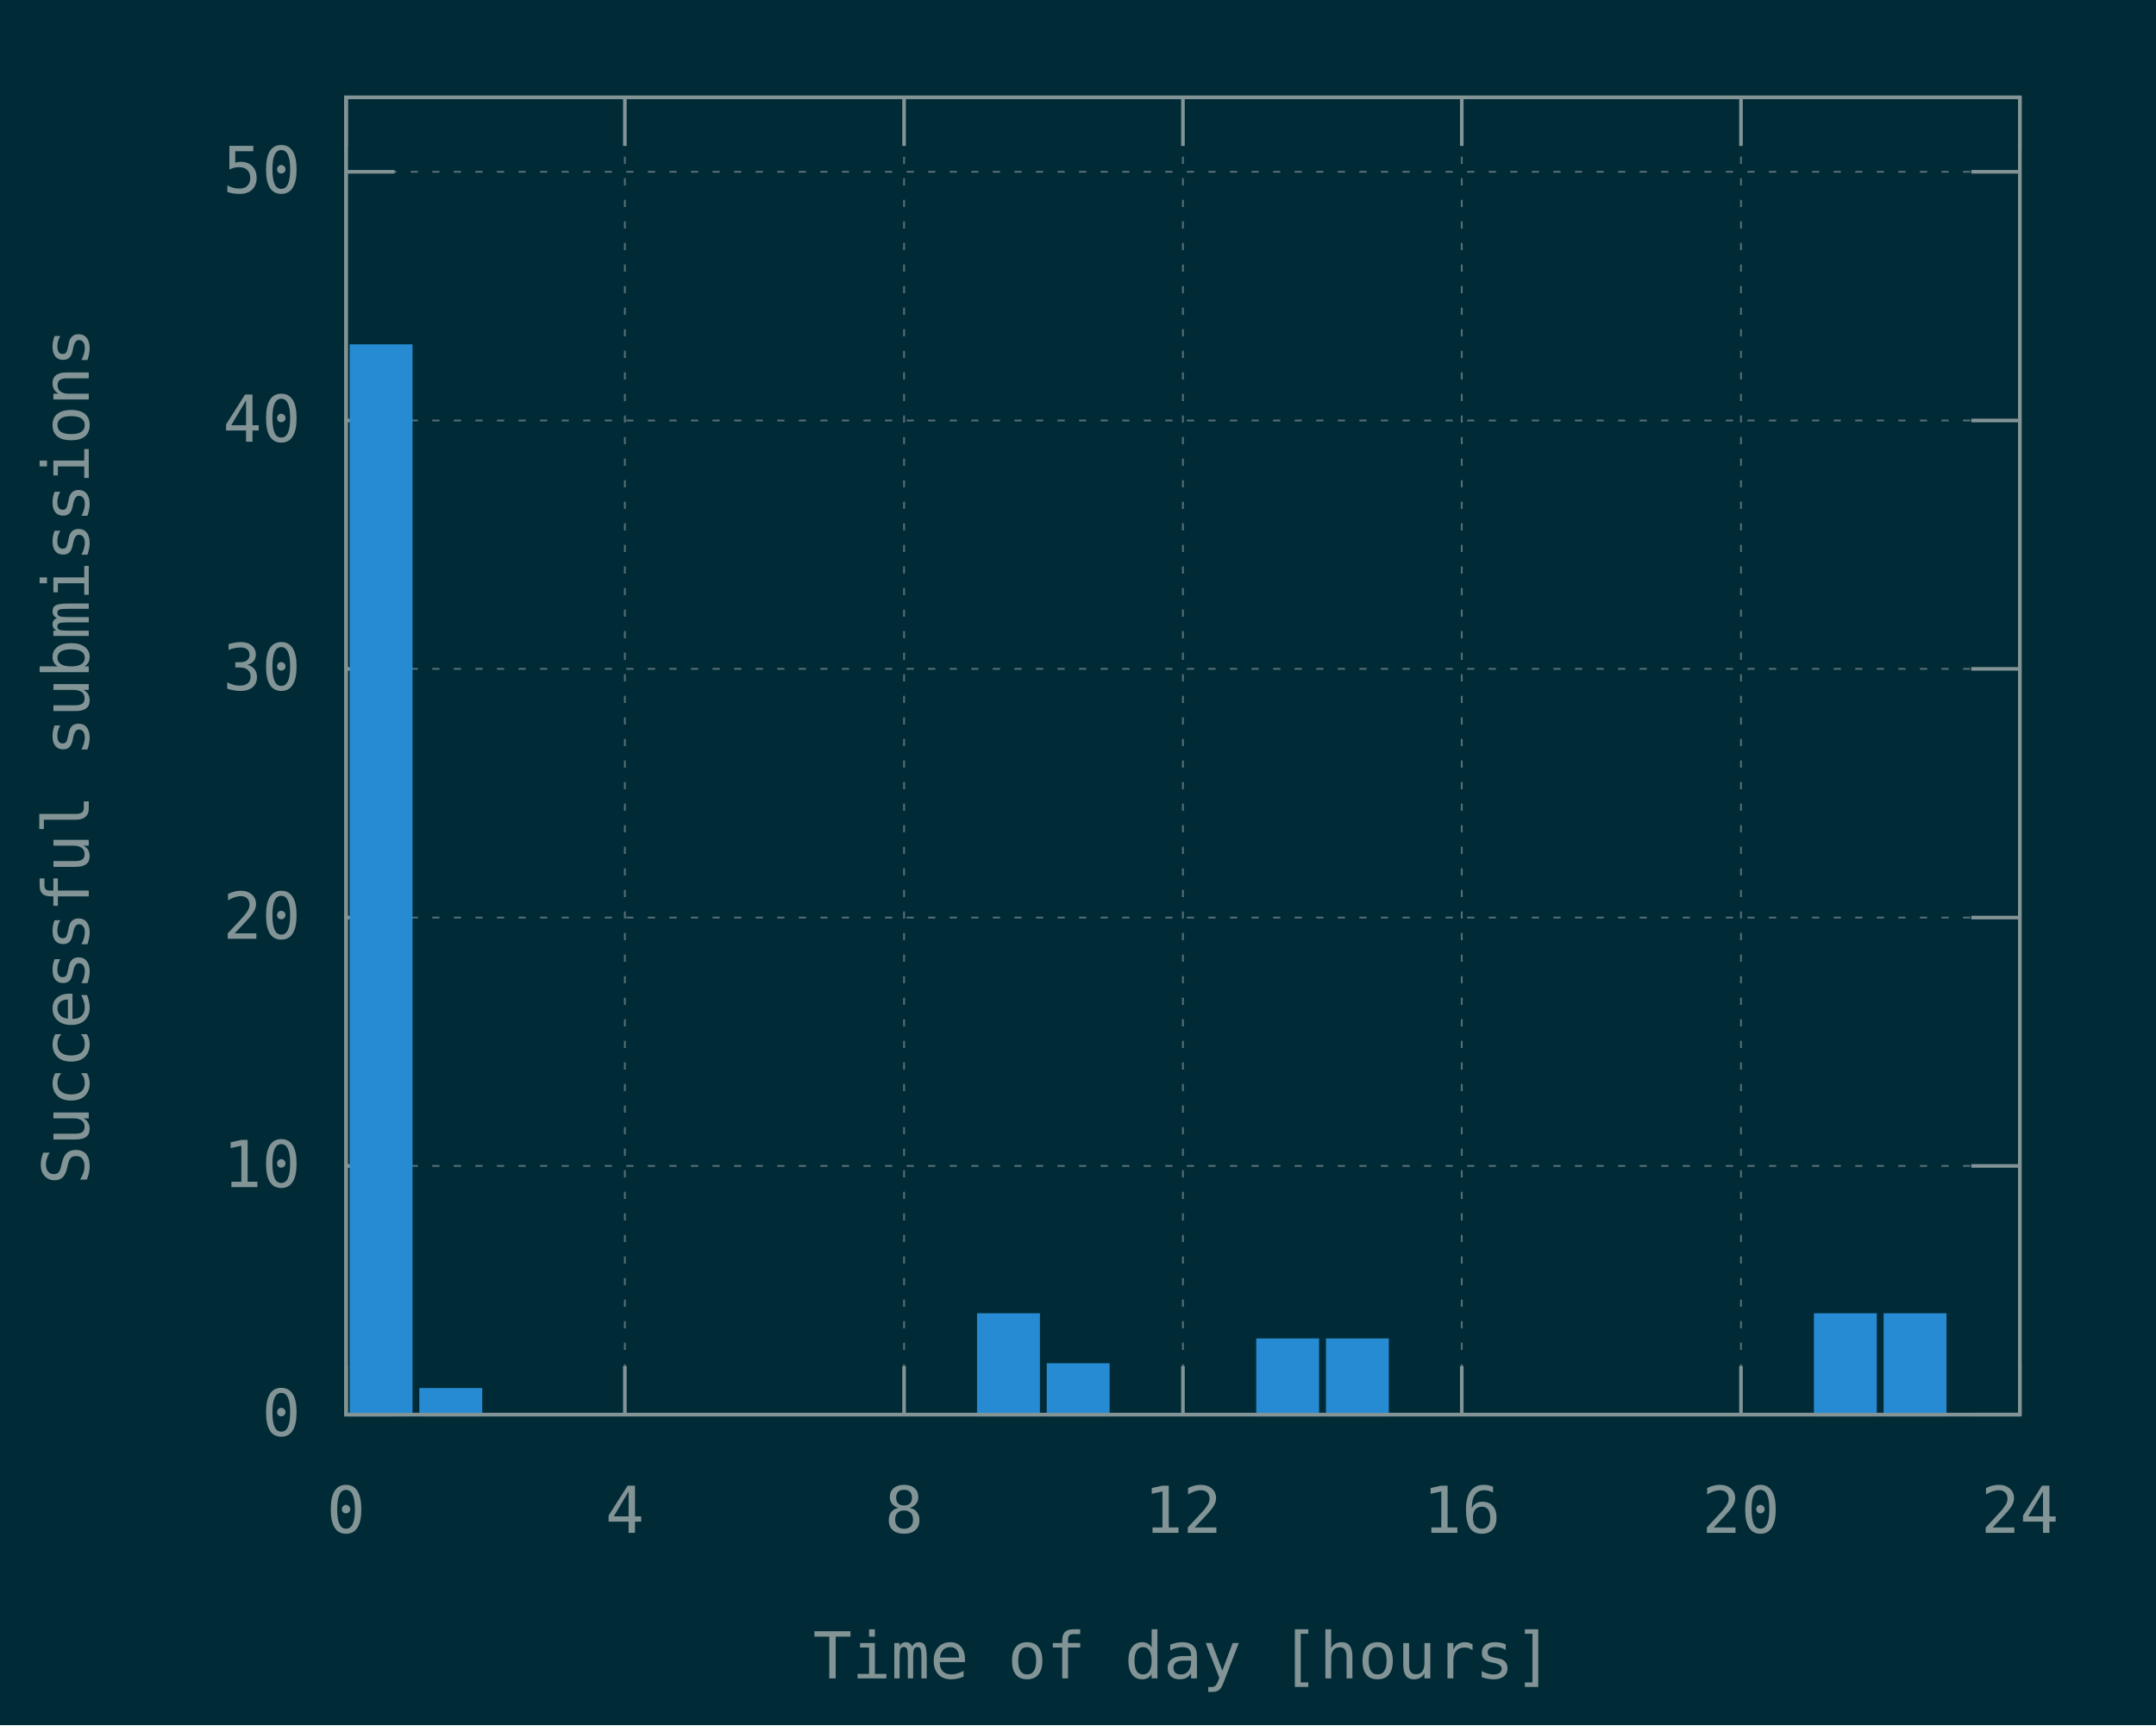
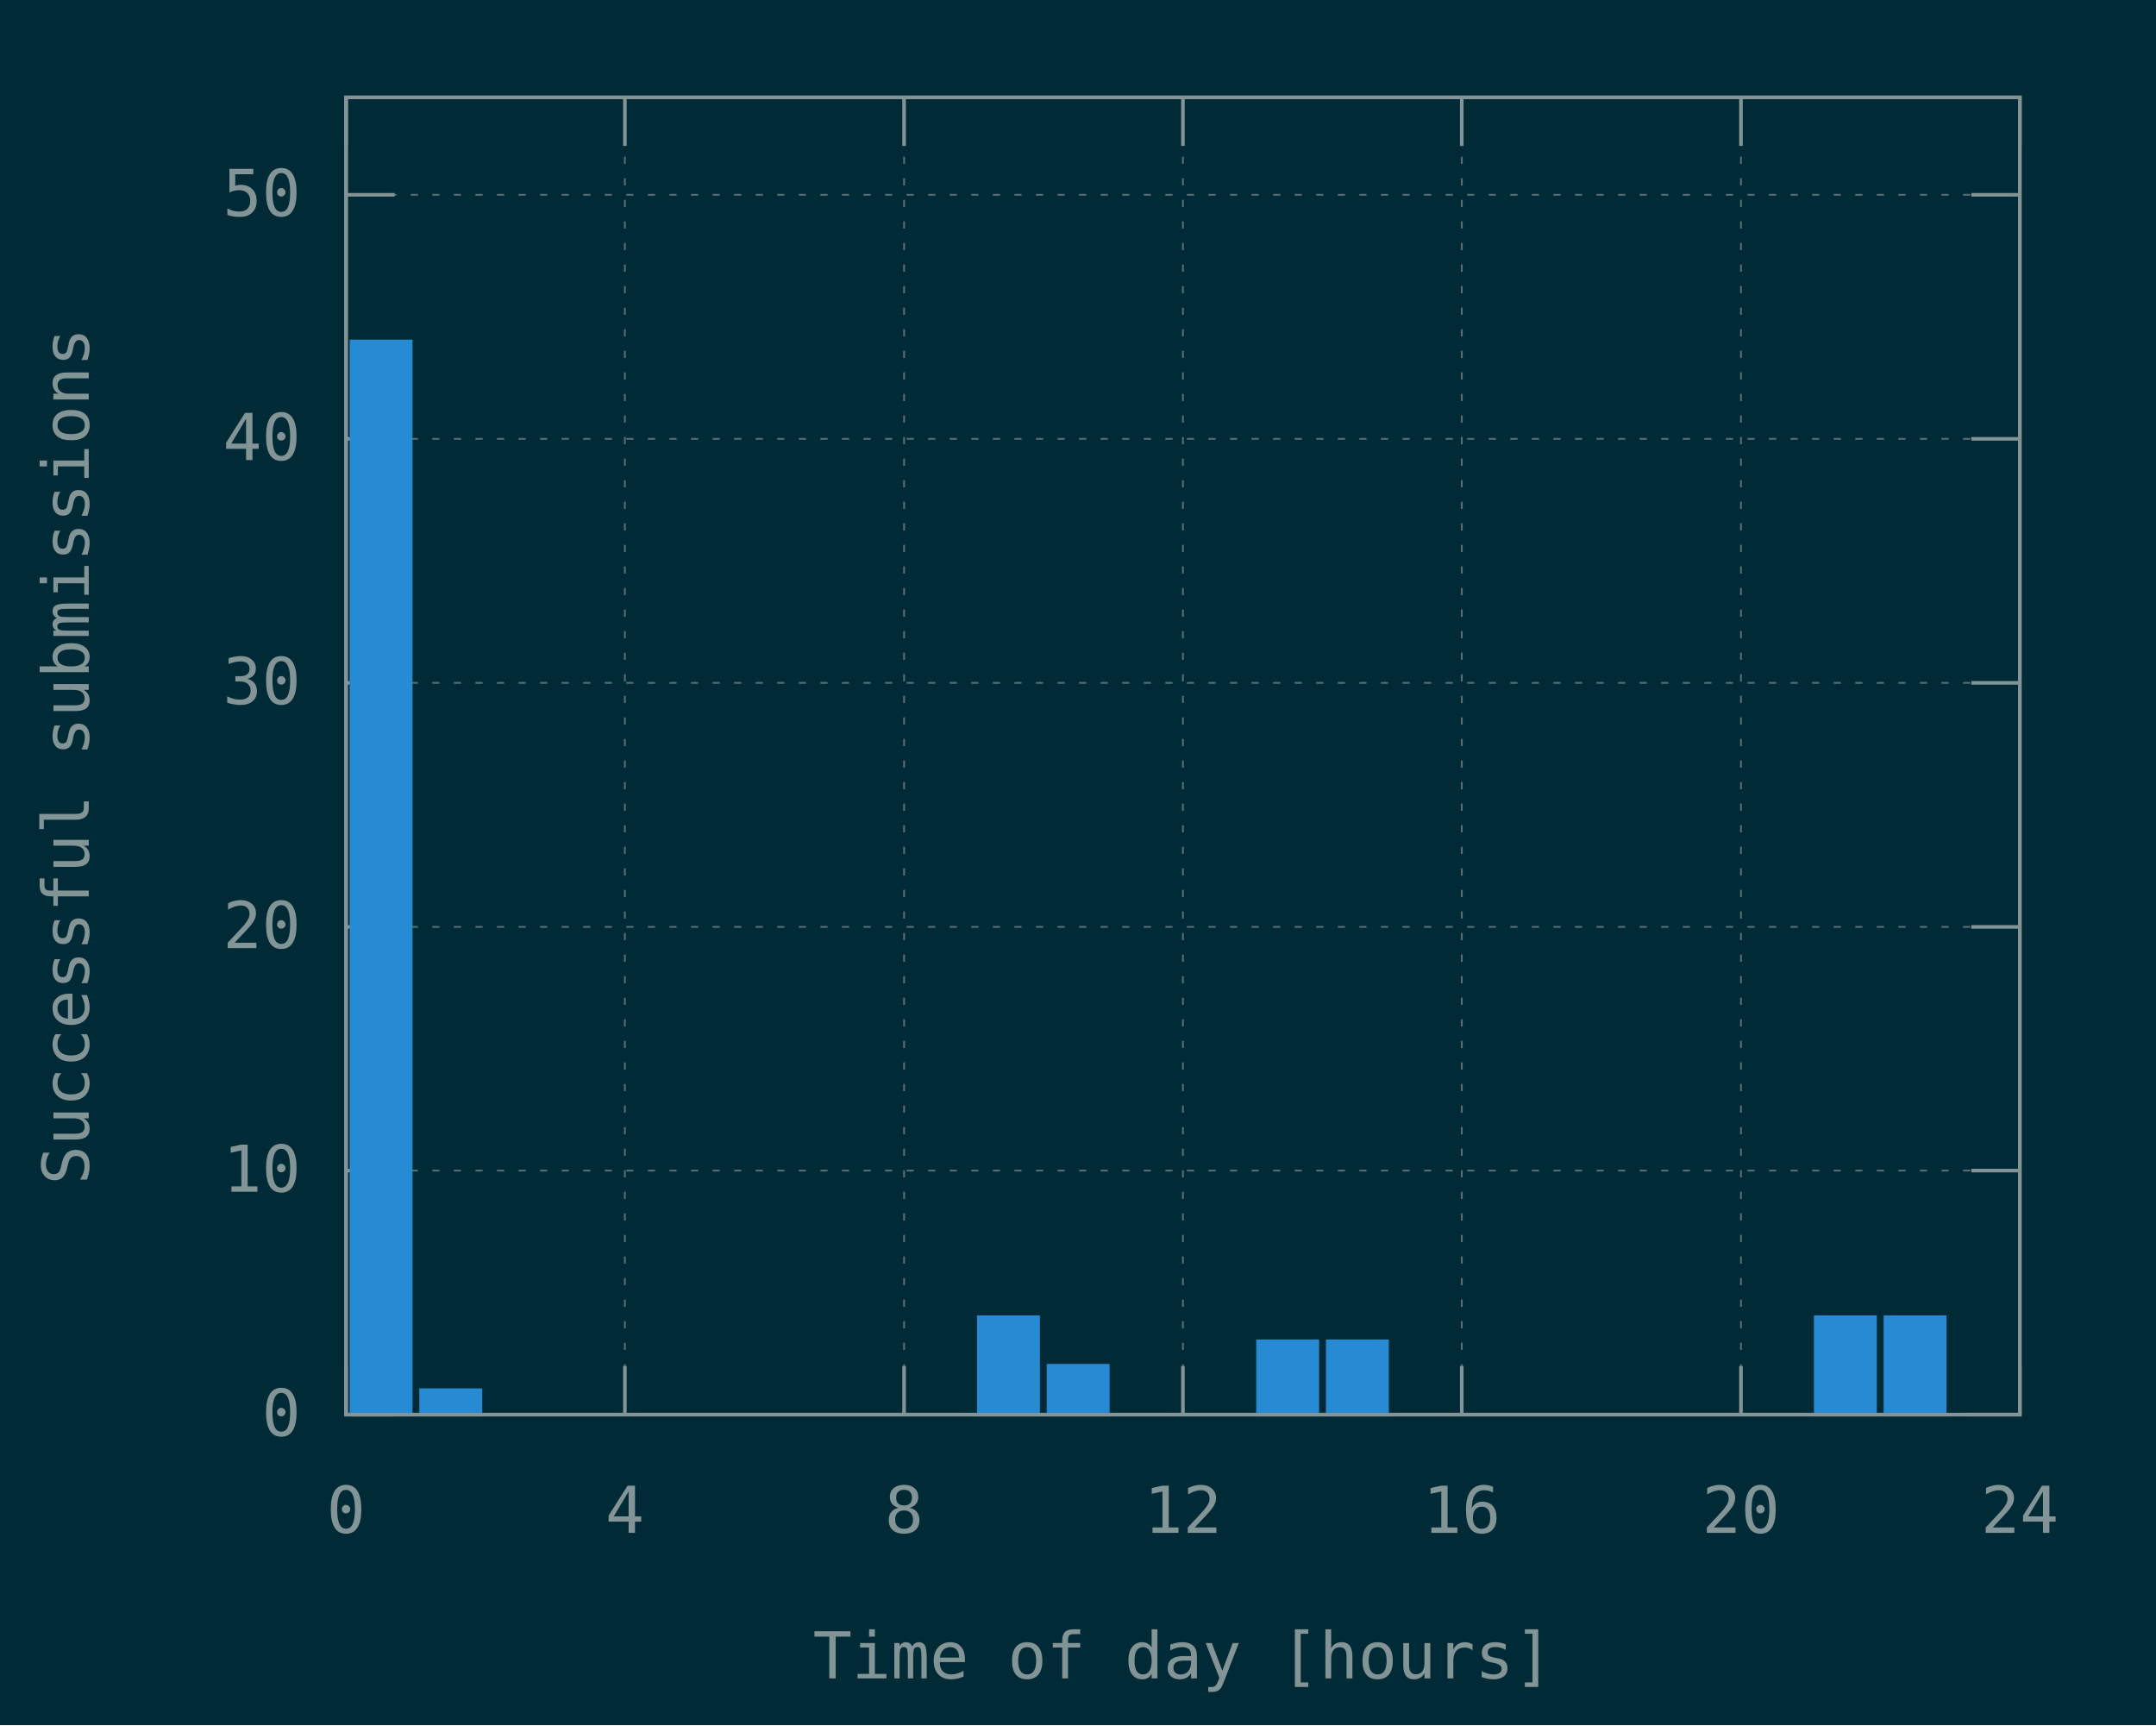
<svg xmlns="http://www.w3.org/2000/svg" xmlns:xlink="http://www.w3.org/1999/xlink" width="600" height="480" viewBox="0 0 600 480">
  <g id="gnuplot_canvas">
    <rect x="0" y="0" width="600" height="480" fill="#002b36" />
    <defs>
      <circle id="gpDot" r="0.5" stroke-width="0.5" stroke="currentColor" />
      <path id="gpPt0" stroke-width="0.148" stroke="currentColor" d="M-1,0 h2 M0,-1 v2" />
      <path id="gpPt1" stroke-width="0.148" stroke="currentColor" d="M-1,-1 L1,1 M1,-1 L-1,1" />
      <path id="gpPt2" stroke-width="0.148" stroke="currentColor" d="M-1,0 L1,0 M0,-1 L0,1 M-1,-1 L1,1 M-1,1 L1,-1" />
      <rect id="gpPt3" stroke-width="0.148" stroke="currentColor" x="-1" y="-1" width="2" height="2" />
      <rect id="gpPt4" stroke-width="0.148" stroke="currentColor" fill="currentColor" x="-1" y="-1" width="2" height="2" />
      <circle id="gpPt5" stroke-width="0.148" stroke="currentColor" cx="0" cy="0" r="1" />
      <use xlink:href="#gpPt5" id="gpPt6" fill="currentColor" stroke="none" />
      <path id="gpPt7" stroke-width="0.148" stroke="currentColor" d="M0,-1.33 L-1.33,0.67 L1.33,0.67 z" />
      <use xlink:href="#gpPt7" id="gpPt8" fill="currentColor" stroke="none" />
      <use xlink:href="#gpPt7" id="gpPt9" stroke="currentColor" transform="rotate(180)" />
      <use xlink:href="#gpPt9" id="gpPt10" fill="currentColor" stroke="none" />
      <use xlink:href="#gpPt3" id="gpPt11" stroke="currentColor" transform="rotate(45)" />
      <use xlink:href="#gpPt11" id="gpPt12" fill="currentColor" stroke="none" />
      <path id="gpPt13" stroke-width="0.148" stroke="currentColor" d="M0,1.330 L1.265,0.411 L0.782,-1.067 L-0.782,-1.076 L-1.265,0.411 z" />
      <use xlink:href="#gpPt13" id="gpPt14" fill="currentColor" stroke="none" />
      <filter id="textbox" filterUnits="objectBoundingBox" x="0" y="0" height="1" width="1">
        <feFlood flood-color="#002B36" flood-opacity="1" result="bgnd" />
        <feComposite in="SourceGraphic" in2="bgnd" operator="atop" />
      </filter>
      <filter id="greybox" filterUnits="objectBoundingBox" x="0" y="0" height="1" width="1">
        <feFlood flood-color="lightgrey" flood-opacity="1" result="grey" />
        <feComposite in="SourceGraphic" in2="grey" operator="atop" />
      </filter>
    </defs>
    <g fill="none" color="#002B36" stroke="currentColor" stroke-width="1.00" stroke-linecap="butt" stroke-linejoin="miter">
</g>
    <g fill="none" color="black" stroke="currentColor" stroke-width="1.00" stroke-linecap="butt" stroke-linejoin="miter">
</g>
    <g fill="none" color="black" stroke="rgb(131, 148, 150)" stroke-width="0.50" stroke-linecap="butt" stroke-linejoin="miter">
</g>
    <g fill="none" color="gray" stroke="currentColor" stroke-width="0.50" stroke-linecap="butt" stroke-linejoin="miter">
      <path stroke="rgb( 88, 110, 117)" stroke-dasharray="2,4" class="gridline" d="M96.3,393.6 L562.1,393.6  " />
    </g>
    <g fill="none" color="gray" stroke="rgb( 88, 110, 117)" stroke-width="1.00" stroke-linecap="butt" stroke-linejoin="miter">
</g>
    <g fill="none" color="black" stroke="currentColor" stroke-width="1.00" stroke-linecap="butt" stroke-linejoin="miter">
      <path stroke="rgb(131, 148, 150)" d="M96.3,393.6 L109.8,393.6 M562.1,393.6 L548.6,393.6  " />
      <g transform="translate(83.7,399.5)" stroke="none" fill="rgb(131,148,150)" font-family="Inconsolata" font-size="18.00" text-anchor="end">
        <text>
          <tspan font-family="Inconsolata"> 0</tspan>
        </text>
      </g>
    </g>
    <g fill="none" color="black" stroke="currentColor" stroke-width="1.00" stroke-linecap="butt" stroke-linejoin="miter">
</g>
    <g fill="none" color="black" stroke="rgb(131, 148, 150)" stroke-width="0.50" stroke-linecap="butt" stroke-linejoin="miter">
</g>
    <g fill="none" color="gray" stroke="currentColor" stroke-width="0.50" stroke-linecap="butt" stroke-linejoin="miter">
-       <path stroke="rgb( 88, 110, 117)" stroke-dasharray="2,4" class="gridline" d="M96.3,324.4 L562.1,324.4  " />
-     </g>
-     <g fill="none" color="gray" stroke="rgb( 88, 110, 117)" stroke-width="1.00" stroke-linecap="butt" stroke-linejoin="miter">
- </g>
-     <g fill="none" color="black" stroke="currentColor" stroke-width="1.00" stroke-linecap="butt" stroke-linejoin="miter">
-       <path stroke="rgb(131, 148, 150)" d="M96.3,324.4 L109.8,324.4 M562.1,324.4 L548.6,324.4  " />
-       <g transform="translate(83.7,330.3)" stroke="none" fill="rgb(131,148,150)" font-family="Inconsolata" font-size="18.00" text-anchor="end">
+       <path stroke="rgb( 88, 110, 117)" stroke-dasharray="2,4" class="gridline" d="M96.3,325.7 L562.1,325.7  " />
+     </g>
+     <g fill="none" color="gray" stroke="rgb( 88, 110, 117)" stroke-width="1.00" stroke-linecap="butt" stroke-linejoin="miter">
+ </g>
+     <g fill="none" color="black" stroke="currentColor" stroke-width="1.00" stroke-linecap="butt" stroke-linejoin="miter">
+       <path stroke="rgb(131, 148, 150)" d="M96.3,325.7 L109.8,325.7 M562.1,325.7 L548.6,325.7  " />
+       <g transform="translate(83.7,331.6)" stroke="none" fill="rgb(131,148,150)" font-family="Inconsolata" font-size="18.00" text-anchor="end">
        <text>
          <tspan font-family="Inconsolata"> 10</tspan>
        </text>
      </g>
    </g>
    <g fill="none" color="black" stroke="currentColor" stroke-width="1.00" stroke-linecap="butt" stroke-linejoin="miter">
</g>
    <g fill="none" color="black" stroke="rgb(131, 148, 150)" stroke-width="0.50" stroke-linecap="butt" stroke-linejoin="miter">
</g>
    <g fill="none" color="gray" stroke="currentColor" stroke-width="0.50" stroke-linecap="butt" stroke-linejoin="miter">
-       <path stroke="rgb( 88, 110, 117)" stroke-dasharray="2,4" class="gridline" d="M96.3,255.3 L562.1,255.3  " />
-     </g>
-     <g fill="none" color="gray" stroke="rgb( 88, 110, 117)" stroke-width="1.00" stroke-linecap="butt" stroke-linejoin="miter">
- </g>
-     <g fill="none" color="black" stroke="currentColor" stroke-width="1.00" stroke-linecap="butt" stroke-linejoin="miter">
-       <path stroke="rgb(131, 148, 150)" d="M96.3,255.3 L109.8,255.3 M562.1,255.3 L548.6,255.3  " />
-       <g transform="translate(83.7,261.2)" stroke="none" fill="rgb(131,148,150)" font-family="Inconsolata" font-size="18.00" text-anchor="end">
+       <path stroke="rgb( 88, 110, 117)" stroke-dasharray="2,4" class="gridline" d="M96.3,257.9 L562.1,257.9  " />
+     </g>
+     <g fill="none" color="gray" stroke="rgb( 88, 110, 117)" stroke-width="1.00" stroke-linecap="butt" stroke-linejoin="miter">
+ </g>
+     <g fill="none" color="black" stroke="currentColor" stroke-width="1.00" stroke-linecap="butt" stroke-linejoin="miter">
+       <path stroke="rgb(131, 148, 150)" d="M96.3,257.9 L109.8,257.9 M562.1,257.9 L548.6,257.9  " />
+       <g transform="translate(83.7,263.8)" stroke="none" fill="rgb(131,148,150)" font-family="Inconsolata" font-size="18.00" text-anchor="end">
        <text>
          <tspan font-family="Inconsolata"> 20</tspan>
        </text>
      </g>
    </g>
    <g fill="none" color="black" stroke="currentColor" stroke-width="1.00" stroke-linecap="butt" stroke-linejoin="miter">
</g>
    <g fill="none" color="black" stroke="rgb(131, 148, 150)" stroke-width="0.50" stroke-linecap="butt" stroke-linejoin="miter">
</g>
    <g fill="none" color="gray" stroke="currentColor" stroke-width="0.50" stroke-linecap="butt" stroke-linejoin="miter">
-       <path stroke="rgb( 88, 110, 117)" stroke-dasharray="2,4" class="gridline" d="M96.3,186.1 L562.1,186.1  " />
-     </g>
-     <g fill="none" color="gray" stroke="rgb( 88, 110, 117)" stroke-width="1.00" stroke-linecap="butt" stroke-linejoin="miter">
- </g>
-     <g fill="none" color="black" stroke="currentColor" stroke-width="1.00" stroke-linecap="butt" stroke-linejoin="miter">
-       <path stroke="rgb(131, 148, 150)" d="M96.3,186.1 L109.8,186.1 M562.1,186.1 L548.6,186.1  " />
-       <g transform="translate(83.7,192.0)" stroke="none" fill="rgb(131,148,150)" font-family="Inconsolata" font-size="18.00" text-anchor="end">
+       <path stroke="rgb( 88, 110, 117)" stroke-dasharray="2,4" class="gridline" d="M96.3,190.0 L562.1,190.0  " />
+     </g>
+     <g fill="none" color="gray" stroke="rgb( 88, 110, 117)" stroke-width="1.00" stroke-linecap="butt" stroke-linejoin="miter">
+ </g>
+     <g fill="none" color="black" stroke="currentColor" stroke-width="1.00" stroke-linecap="butt" stroke-linejoin="miter">
+       <path stroke="rgb(131, 148, 150)" d="M96.3,190.0 L109.8,190.0 M562.1,190.0 L548.6,190.0  " />
+       <g transform="translate(83.7,195.9)" stroke="none" fill="rgb(131,148,150)" font-family="Inconsolata" font-size="18.00" text-anchor="end">
        <text>
          <tspan font-family="Inconsolata"> 30</tspan>
        </text>
      </g>
    </g>
    <g fill="none" color="black" stroke="currentColor" stroke-width="1.00" stroke-linecap="butt" stroke-linejoin="miter">
</g>
    <g fill="none" color="black" stroke="rgb(131, 148, 150)" stroke-width="0.50" stroke-linecap="butt" stroke-linejoin="miter">
</g>
    <g fill="none" color="gray" stroke="currentColor" stroke-width="0.50" stroke-linecap="butt" stroke-linejoin="miter">
-       <path stroke="rgb( 88, 110, 117)" stroke-dasharray="2,4" class="gridline" d="M96.3,117.0 L562.1,117.0  " />
-     </g>
-     <g fill="none" color="gray" stroke="rgb( 88, 110, 117)" stroke-width="1.00" stroke-linecap="butt" stroke-linejoin="miter">
- </g>
-     <g fill="none" color="black" stroke="currentColor" stroke-width="1.00" stroke-linecap="butt" stroke-linejoin="miter">
-       <path stroke="rgb(131, 148, 150)" d="M96.3,117.0 L109.8,117.0 M562.1,117.0 L548.6,117.0  " />
-       <g transform="translate(83.7,122.9)" stroke="none" fill="rgb(131,148,150)" font-family="Inconsolata" font-size="18.00" text-anchor="end">
+       <path stroke="rgb( 88, 110, 117)" stroke-dasharray="2,4" class="gridline" d="M96.3,122.1 L562.1,122.1  " />
+     </g>
+     <g fill="none" color="gray" stroke="rgb( 88, 110, 117)" stroke-width="1.00" stroke-linecap="butt" stroke-linejoin="miter">
+ </g>
+     <g fill="none" color="black" stroke="currentColor" stroke-width="1.00" stroke-linecap="butt" stroke-linejoin="miter">
+       <path stroke="rgb(131, 148, 150)" d="M96.3,122.1 L109.8,122.1 M562.1,122.1 L548.6,122.1  " />
+       <g transform="translate(83.7,128.0)" stroke="none" fill="rgb(131,148,150)" font-family="Inconsolata" font-size="18.00" text-anchor="end">
        <text>
          <tspan font-family="Inconsolata"> 40</tspan>
        </text>
      </g>
    </g>
    <g fill="none" color="black" stroke="currentColor" stroke-width="1.00" stroke-linecap="butt" stroke-linejoin="miter">
</g>
    <g fill="none" color="black" stroke="rgb(131, 148, 150)" stroke-width="0.50" stroke-linecap="butt" stroke-linejoin="miter">
</g>
    <g fill="none" color="gray" stroke="currentColor" stroke-width="0.50" stroke-linecap="butt" stroke-linejoin="miter">
-       <path stroke="rgb( 88, 110, 117)" stroke-dasharray="2,4" class="gridline" d="M96.3,47.8 L562.1,47.8  " />
-     </g>
-     <g fill="none" color="gray" stroke="rgb( 88, 110, 117)" stroke-width="1.00" stroke-linecap="butt" stroke-linejoin="miter">
- </g>
-     <g fill="none" color="black" stroke="currentColor" stroke-width="1.00" stroke-linecap="butt" stroke-linejoin="miter">
-       <path stroke="rgb(131, 148, 150)" d="M96.3,47.8 L109.8,47.8 M562.1,47.8 L548.6,47.8  " />
-       <g transform="translate(83.7,53.7)" stroke="none" fill="rgb(131,148,150)" font-family="Inconsolata" font-size="18.00" text-anchor="end">
+       <path stroke="rgb( 88, 110, 117)" stroke-dasharray="2,4" class="gridline" d="M96.3,54.2 L562.1,54.2  " />
+     </g>
+     <g fill="none" color="gray" stroke="rgb( 88, 110, 117)" stroke-width="1.00" stroke-linecap="butt" stroke-linejoin="miter">
+ </g>
+     <g fill="none" color="black" stroke="currentColor" stroke-width="1.00" stroke-linecap="butt" stroke-linejoin="miter">
+       <path stroke="rgb(131, 148, 150)" d="M96.3,54.2 L109.8,54.2 M562.1,54.2 L548.6,54.2  " />
+       <g transform="translate(83.7,60.1)" stroke="none" fill="rgb(131,148,150)" font-family="Inconsolata" font-size="18.00" text-anchor="end">
        <text>
          <tspan font-family="Inconsolata"> 50</tspan>
        </text>
      </g>
    </g>
    <g fill="none" color="black" stroke="currentColor" stroke-width="1.00" stroke-linecap="butt" stroke-linejoin="miter">
</g>
    <g fill="none" color="black" stroke="rgb(131, 148, 150)" stroke-width="0.50" stroke-linecap="butt" stroke-linejoin="miter">
</g>
    <g fill="none" color="gray" stroke="currentColor" stroke-width="0.50" stroke-linecap="butt" stroke-linejoin="miter">
      <path stroke="rgb( 88, 110, 117)" stroke-dasharray="2,4" class="gridline" d="M96.3,393.6 L96.3,27.1  " />
    </g>
    <g fill="none" color="gray" stroke="rgb( 88, 110, 117)" stroke-width="1.00" stroke-linecap="butt" stroke-linejoin="miter">
</g>
    <g fill="none" color="black" stroke="currentColor" stroke-width="1.00" stroke-linecap="butt" stroke-linejoin="miter">
      <path stroke="rgb(131, 148, 150)" d="M96.3,393.6 L96.3,380.1 M96.3,27.1 L96.3,40.6  " />
      <g transform="translate(96.3,426.5)" stroke="none" fill="rgb(131,148,150)" font-family="Inconsolata" font-size="18.00" text-anchor="middle">
        <text>
          <tspan font-family="Inconsolata"> 0</tspan>
        </text>
      </g>
    </g>
    <g fill="none" color="black" stroke="currentColor" stroke-width="1.00" stroke-linecap="butt" stroke-linejoin="miter">
</g>
    <g fill="none" color="black" stroke="rgb(131, 148, 150)" stroke-width="0.50" stroke-linecap="butt" stroke-linejoin="miter">
</g>
    <g fill="none" color="gray" stroke="currentColor" stroke-width="0.50" stroke-linecap="butt" stroke-linejoin="miter">
      <path stroke="rgb( 88, 110, 117)" stroke-dasharray="2,4" class="gridline" d="M173.9,393.6 L173.9,27.1  " />
    </g>
    <g fill="none" color="gray" stroke="rgb( 88, 110, 117)" stroke-width="1.00" stroke-linecap="butt" stroke-linejoin="miter">
</g>
    <g fill="none" color="black" stroke="currentColor" stroke-width="1.00" stroke-linecap="butt" stroke-linejoin="miter">
      <path stroke="rgb(131, 148, 150)" d="M173.9,393.6 L173.9,380.1 M173.9,27.1 L173.9,40.6  " />
      <g transform="translate(173.9,426.5)" stroke="none" fill="rgb(131,148,150)" font-family="Inconsolata" font-size="18.00" text-anchor="middle">
        <text>
          <tspan font-family="Inconsolata"> 4</tspan>
        </text>
      </g>
    </g>
    <g fill="none" color="black" stroke="currentColor" stroke-width="1.00" stroke-linecap="butt" stroke-linejoin="miter">
</g>
    <g fill="none" color="black" stroke="rgb(131, 148, 150)" stroke-width="0.50" stroke-linecap="butt" stroke-linejoin="miter">
</g>
    <g fill="none" color="gray" stroke="currentColor" stroke-width="0.50" stroke-linecap="butt" stroke-linejoin="miter">
      <path stroke="rgb( 88, 110, 117)" stroke-dasharray="2,4" class="gridline" d="M251.6,393.6 L251.6,27.1  " />
    </g>
    <g fill="none" color="gray" stroke="rgb( 88, 110, 117)" stroke-width="1.00" stroke-linecap="butt" stroke-linejoin="miter">
</g>
    <g fill="none" color="black" stroke="currentColor" stroke-width="1.00" stroke-linecap="butt" stroke-linejoin="miter">
      <path stroke="rgb(131, 148, 150)" d="M251.6,393.6 L251.6,380.1 M251.6,27.1 L251.6,40.6  " />
      <g transform="translate(251.6,426.5)" stroke="none" fill="rgb(131,148,150)" font-family="Inconsolata" font-size="18.00" text-anchor="middle">
        <text>
          <tspan font-family="Inconsolata"> 8</tspan>
        </text>
      </g>
    </g>
    <g fill="none" color="black" stroke="currentColor" stroke-width="1.00" stroke-linecap="butt" stroke-linejoin="miter">
</g>
    <g fill="none" color="black" stroke="rgb(131, 148, 150)" stroke-width="0.50" stroke-linecap="butt" stroke-linejoin="miter">
</g>
    <g fill="none" color="gray" stroke="currentColor" stroke-width="0.50" stroke-linecap="butt" stroke-linejoin="miter">
      <path stroke="rgb( 88, 110, 117)" stroke-dasharray="2,4" class="gridline" d="M329.2,393.6 L329.2,27.1  " />
    </g>
    <g fill="none" color="gray" stroke="rgb( 88, 110, 117)" stroke-width="1.00" stroke-linecap="butt" stroke-linejoin="miter">
</g>
    <g fill="none" color="black" stroke="currentColor" stroke-width="1.00" stroke-linecap="butt" stroke-linejoin="miter">
      <path stroke="rgb(131, 148, 150)" d="M329.2,393.6 L329.2,380.1 M329.2,27.1 L329.2,40.6  " />
      <g transform="translate(329.2,426.5)" stroke="none" fill="rgb(131,148,150)" font-family="Inconsolata" font-size="18.00" text-anchor="middle">
        <text>
          <tspan font-family="Inconsolata"> 12</tspan>
        </text>
      </g>
    </g>
    <g fill="none" color="black" stroke="currentColor" stroke-width="1.00" stroke-linecap="butt" stroke-linejoin="miter">
</g>
    <g fill="none" color="black" stroke="rgb(131, 148, 150)" stroke-width="0.50" stroke-linecap="butt" stroke-linejoin="miter">
</g>
    <g fill="none" color="gray" stroke="currentColor" stroke-width="0.50" stroke-linecap="butt" stroke-linejoin="miter">
      <path stroke="rgb( 88, 110, 117)" stroke-dasharray="2,4" class="gridline" d="M406.8,393.6 L406.8,27.1  " />
    </g>
    <g fill="none" color="gray" stroke="rgb( 88, 110, 117)" stroke-width="1.00" stroke-linecap="butt" stroke-linejoin="miter">
</g>
    <g fill="none" color="black" stroke="currentColor" stroke-width="1.00" stroke-linecap="butt" stroke-linejoin="miter">
      <path stroke="rgb(131, 148, 150)" d="M406.8,393.6 L406.8,380.1 M406.8,27.1 L406.8,40.6  " />
      <g transform="translate(406.8,426.5)" stroke="none" fill="rgb(131,148,150)" font-family="Inconsolata" font-size="18.00" text-anchor="middle">
        <text>
          <tspan font-family="Inconsolata"> 16</tspan>
        </text>
      </g>
    </g>
    <g fill="none" color="black" stroke="currentColor" stroke-width="1.00" stroke-linecap="butt" stroke-linejoin="miter">
</g>
    <g fill="none" color="black" stroke="rgb(131, 148, 150)" stroke-width="0.50" stroke-linecap="butt" stroke-linejoin="miter">
</g>
    <g fill="none" color="gray" stroke="currentColor" stroke-width="0.50" stroke-linecap="butt" stroke-linejoin="miter">
      <path stroke="rgb( 88, 110, 117)" stroke-dasharray="2,4" class="gridline" d="M484.5,393.6 L484.5,40.6 L484.5,27.1  " />
    </g>
    <g fill="none" color="gray" stroke="rgb( 88, 110, 117)" stroke-width="1.00" stroke-linecap="butt" stroke-linejoin="miter">
</g>
    <g fill="none" color="black" stroke="currentColor" stroke-width="1.00" stroke-linecap="butt" stroke-linejoin="miter">
      <path stroke="rgb(131, 148, 150)" d="M484.5,393.6 L484.5,380.1 M484.5,27.1 L484.5,40.6  " />
      <g transform="translate(484.5,426.5)" stroke="none" fill="rgb(131,148,150)" font-family="Inconsolata" font-size="18.00" text-anchor="middle">
        <text>
          <tspan font-family="Inconsolata"> 20</tspan>
        </text>
      </g>
    </g>
    <g fill="none" color="black" stroke="currentColor" stroke-width="1.00" stroke-linecap="butt" stroke-linejoin="miter">
</g>
    <g fill="none" color="black" stroke="rgb(131, 148, 150)" stroke-width="0.50" stroke-linecap="butt" stroke-linejoin="miter">
</g>
    <g fill="none" color="gray" stroke="currentColor" stroke-width="0.50" stroke-linecap="butt" stroke-linejoin="miter">
      <path stroke="rgb( 88, 110, 117)" stroke-dasharray="2,4" class="gridline" d="M562.1,393.6 L562.1,27.1  " />
    </g>
    <g fill="none" color="gray" stroke="rgb( 88, 110, 117)" stroke-width="1.00" stroke-linecap="butt" stroke-linejoin="miter">
</g>
    <g fill="none" color="black" stroke="currentColor" stroke-width="1.00" stroke-linecap="butt" stroke-linejoin="miter">
      <path stroke="rgb(131, 148, 150)" d="M562.1,393.6 L562.1,380.1 M562.1,27.1 L562.1,40.6  " />
      <g transform="translate(562.1,426.5)" stroke="none" fill="rgb(131,148,150)" font-family="Inconsolata" font-size="18.00" text-anchor="middle">
        <text>
          <tspan font-family="Inconsolata"> 24</tspan>
        </text>
      </g>
    </g>
    <g fill="none" color="black" stroke="currentColor" stroke-width="1.00" stroke-linecap="butt" stroke-linejoin="miter">
</g>
    <g fill="none" color="black" stroke="currentColor" stroke-width="1.00" stroke-linecap="butt" stroke-linejoin="miter">
      <path stroke="rgb(131, 148, 150)" d="M96.3,27.1 L96.3,393.6 L562.1,393.6 L562.1,27.1 L96.3,27.1 Z  " />
    </g>
    <g fill="none" color="black" stroke="currentColor" stroke-width="1.00" stroke-linecap="butt" stroke-linejoin="miter">
      <g transform="translate(24.7,210.4) rotate(270)" stroke="none" fill="rgb(131,148,150)" font-family="Inconsolata" font-size="18.00" text-anchor="middle">
        <text>
          <tspan font-family="Inconsolata">Successful submissions</tspan>
        </text>
      </g>
    </g>
    <g fill="none" color="black" stroke="currentColor" stroke-width="1.00" stroke-linecap="butt" stroke-linejoin="miter">
      <g transform="translate(329.2,467.0)" stroke="none" fill="rgb(131,148,150)" font-family="Inconsolata" font-size="18.00" text-anchor="middle">
        <text>
          <tspan font-family="Inconsolata">Time of day [hours]</tspan>
        </text>
      </g>
    </g>
    <g fill="none" color="black" stroke="currentColor" stroke-width="1.00" stroke-linecap="butt" stroke-linejoin="miter">
</g>
    <g id="gnuplot_plot_1">
      <g fill="none" color="black" stroke="currentColor" stroke-width="1.00" stroke-linecap="butt" stroke-linejoin="miter">
        <g stroke="none" shape-rendering="crispEdges">
-           <polygon fill="rgb( 38, 139, 210)" points="97.8,393.6 114.4,393.6 114.4,96.2 97.8,96.2 " />
-         </g>
-         <path stroke="rgb( 38, 139, 210)" d="M97.8,393.6 L97.8,96.3 L114.3,96.3 L114.3,393.6 L97.8,393.6 Z  " />
-         <g stroke="none" shape-rendering="crispEdges">
-           <polygon fill="rgb( 38, 139, 210)" points="117.2,393.6 133.8,393.6 133.8,386.6 117.2,386.6 " />
-         </g>
-         <path stroke="rgb( 38, 139, 210)" d="M117.2,393.6 L117.2,386.7 L133.7,386.7 L133.7,393.6 L117.2,393.6 Z  " />
-         <g stroke="none" shape-rendering="crispEdges">
-           <polygon fill="rgb( 38, 139, 210)" points="272.4,393.6 289.0,393.6 289.0,365.8 272.4,365.8 " />
-         </g>
-         <path stroke="rgb( 38, 139, 210)" d="M272.4,393.6 L272.4,365.9 L288.9,365.9 L288.9,393.6 L272.4,393.6 Z  " />
-         <g stroke="none" shape-rendering="crispEdges">
-           <polygon fill="rgb( 38, 139, 210)" points="291.8,393.6 308.4,393.6 308.4,379.7 291.8,379.7 " />
-         </g>
-         <path stroke="rgb( 38, 139, 210)" d="M291.8,393.6 L291.8,379.8 L308.3,379.8 L308.3,393.6 L291.8,393.6 Z  " />
-         <g stroke="none" shape-rendering="crispEdges">
-           <polygon fill="rgb( 38, 139, 210)" points="350.1,393.6 366.7,393.6 366.7,372.8 350.1,372.8 " />
-         </g>
-         <path stroke="rgb( 38, 139, 210)" d="M350.1,393.6 L350.1,372.9 L366.6,372.9 L366.6,393.6 L350.1,393.6 Z  " />
-         <g stroke="none" shape-rendering="crispEdges">
-           <polygon fill="rgb( 38, 139, 210)" points="369.5,393.6 386.1,393.6 386.1,372.8 369.5,372.8 " />
-         </g>
-         <path stroke="rgb( 38, 139, 210)" d="M369.5,393.6 L369.5,372.9 L386.0,372.9 L386.0,393.6 L369.5,393.6 Z  " />
-         <g stroke="none" shape-rendering="crispEdges">
-           <polygon fill="rgb( 38, 139, 210)" points="505.3,393.6 521.9,393.6 521.9,365.8 505.3,365.8 " />
-         </g>
-         <path stroke="rgb( 38, 139, 210)" d="M505.3,393.6 L505.3,365.9 L521.8,365.9 L521.8,393.6 L505.3,393.6 Z  " />
-         <g stroke="none" shape-rendering="crispEdges">
-           <polygon fill="rgb( 38, 139, 210)" points="524.7,393.6 541.3,393.6 541.3,365.8 524.7,365.8 " />
-         </g>
-         <path stroke="rgb( 38, 139, 210)" d="M524.7,393.6 L524.7,365.9 L541.2,365.9 L541.2,393.6 L524.7,393.6 Z  " />
+           <polygon fill="rgb( 38, 139, 210)" points="97.8,393.6 114.4,393.6 114.4,94.9 97.8,94.9 " />
+         </g>
+         <path stroke="rgb( 38, 139, 210)" d="M97.8,393.6 L97.8,95.0 L114.3,95.0 L114.3,393.6 L97.8,393.6 Z  " />
+         <g stroke="none" shape-rendering="crispEdges">
+           <polygon fill="rgb( 38, 139, 210)" points="117.2,393.6 133.8,393.6 133.8,386.7 117.2,386.7 " />
+         </g>
+         <path stroke="rgb( 38, 139, 210)" d="M117.2,393.6 L117.2,386.8 L133.7,386.8 L133.7,393.6 L117.2,393.6 Z  " />
+         <g stroke="none" shape-rendering="crispEdges">
+           <polygon fill="rgb( 38, 139, 210)" points="272.4,393.6 289.0,393.6 289.0,366.4 272.4,366.4 " />
+         </g>
+         <path stroke="rgb( 38, 139, 210)" d="M272.4,393.6 L272.4,366.5 L288.9,366.5 L288.9,393.6 L272.4,393.6 Z  " />
+         <g stroke="none" shape-rendering="crispEdges">
+           <polygon fill="rgb( 38, 139, 210)" points="291.8,393.6 308.4,393.6 308.4,379.9 291.8,379.9 " />
+         </g>
+         <path stroke="rgb( 38, 139, 210)" d="M291.8,393.6 L291.8,380.0 L308.3,380.0 L308.3,393.6 L291.8,393.6 Z  " />
+         <g stroke="none" shape-rendering="crispEdges">
+           <polygon fill="rgb( 38, 139, 210)" points="350.1,393.6 366.7,393.6 366.7,373.1 350.1,373.1 " />
+         </g>
+         <path stroke="rgb( 38, 139, 210)" d="M350.1,393.6 L350.1,373.2 L366.6,373.2 L366.6,393.6 L350.1,393.6 Z  " />
+         <g stroke="none" shape-rendering="crispEdges">
+           <polygon fill="rgb( 38, 139, 210)" points="369.5,393.6 386.1,393.6 386.1,373.1 369.5,373.1 " />
+         </g>
+         <path stroke="rgb( 38, 139, 210)" d="M369.5,393.6 L369.5,373.2 L386.0,373.2 L386.0,393.6 L369.5,393.6 Z  " />
+         <g stroke="none" shape-rendering="crispEdges">
+           <polygon fill="rgb( 38, 139, 210)" points="505.3,393.6 521.9,393.6 521.9,366.4 505.3,366.4 " />
+         </g>
+         <path stroke="rgb( 38, 139, 210)" d="M505.3,393.6 L505.3,366.5 L521.8,366.5 L521.8,393.6 L505.3,393.6 Z  " />
+         <g stroke="none" shape-rendering="crispEdges">
+           <polygon fill="rgb( 38, 139, 210)" points="524.7,393.6 541.3,393.6 541.3,366.4 524.7,366.4 " />
+         </g>
+         <path stroke="rgb( 38, 139, 210)" d="M524.7,393.6 L524.7,366.5 L541.2,366.5 L541.2,393.6 L524.7,393.6 Z  " />
      </g>
    </g>
    <g fill="none" color="#002B36" stroke="rgb( 38, 139, 210)" stroke-width="2.00" stroke-linecap="butt" stroke-linejoin="miter">
</g>
    <g fill="none" color="black" stroke="currentColor" stroke-width="2.00" stroke-linecap="butt" stroke-linejoin="miter">
</g>
    <g fill="none" color="black" stroke="black" stroke-width="1.00" stroke-linecap="butt" stroke-linejoin="miter">
</g>
    <g fill="none" color="black" stroke="currentColor" stroke-width="1.00" stroke-linecap="butt" stroke-linejoin="miter">
      <path stroke="rgb(131, 148, 150)" d="M96.3,27.1 L96.3,393.6 L562.1,393.6 L562.1,27.1 L96.3,27.1 Z  " />
    </g>
    <g fill="none" color="black" stroke="currentColor" stroke-width="1.00" stroke-linecap="butt" stroke-linejoin="miter">
</g>
  </g>
</svg>
